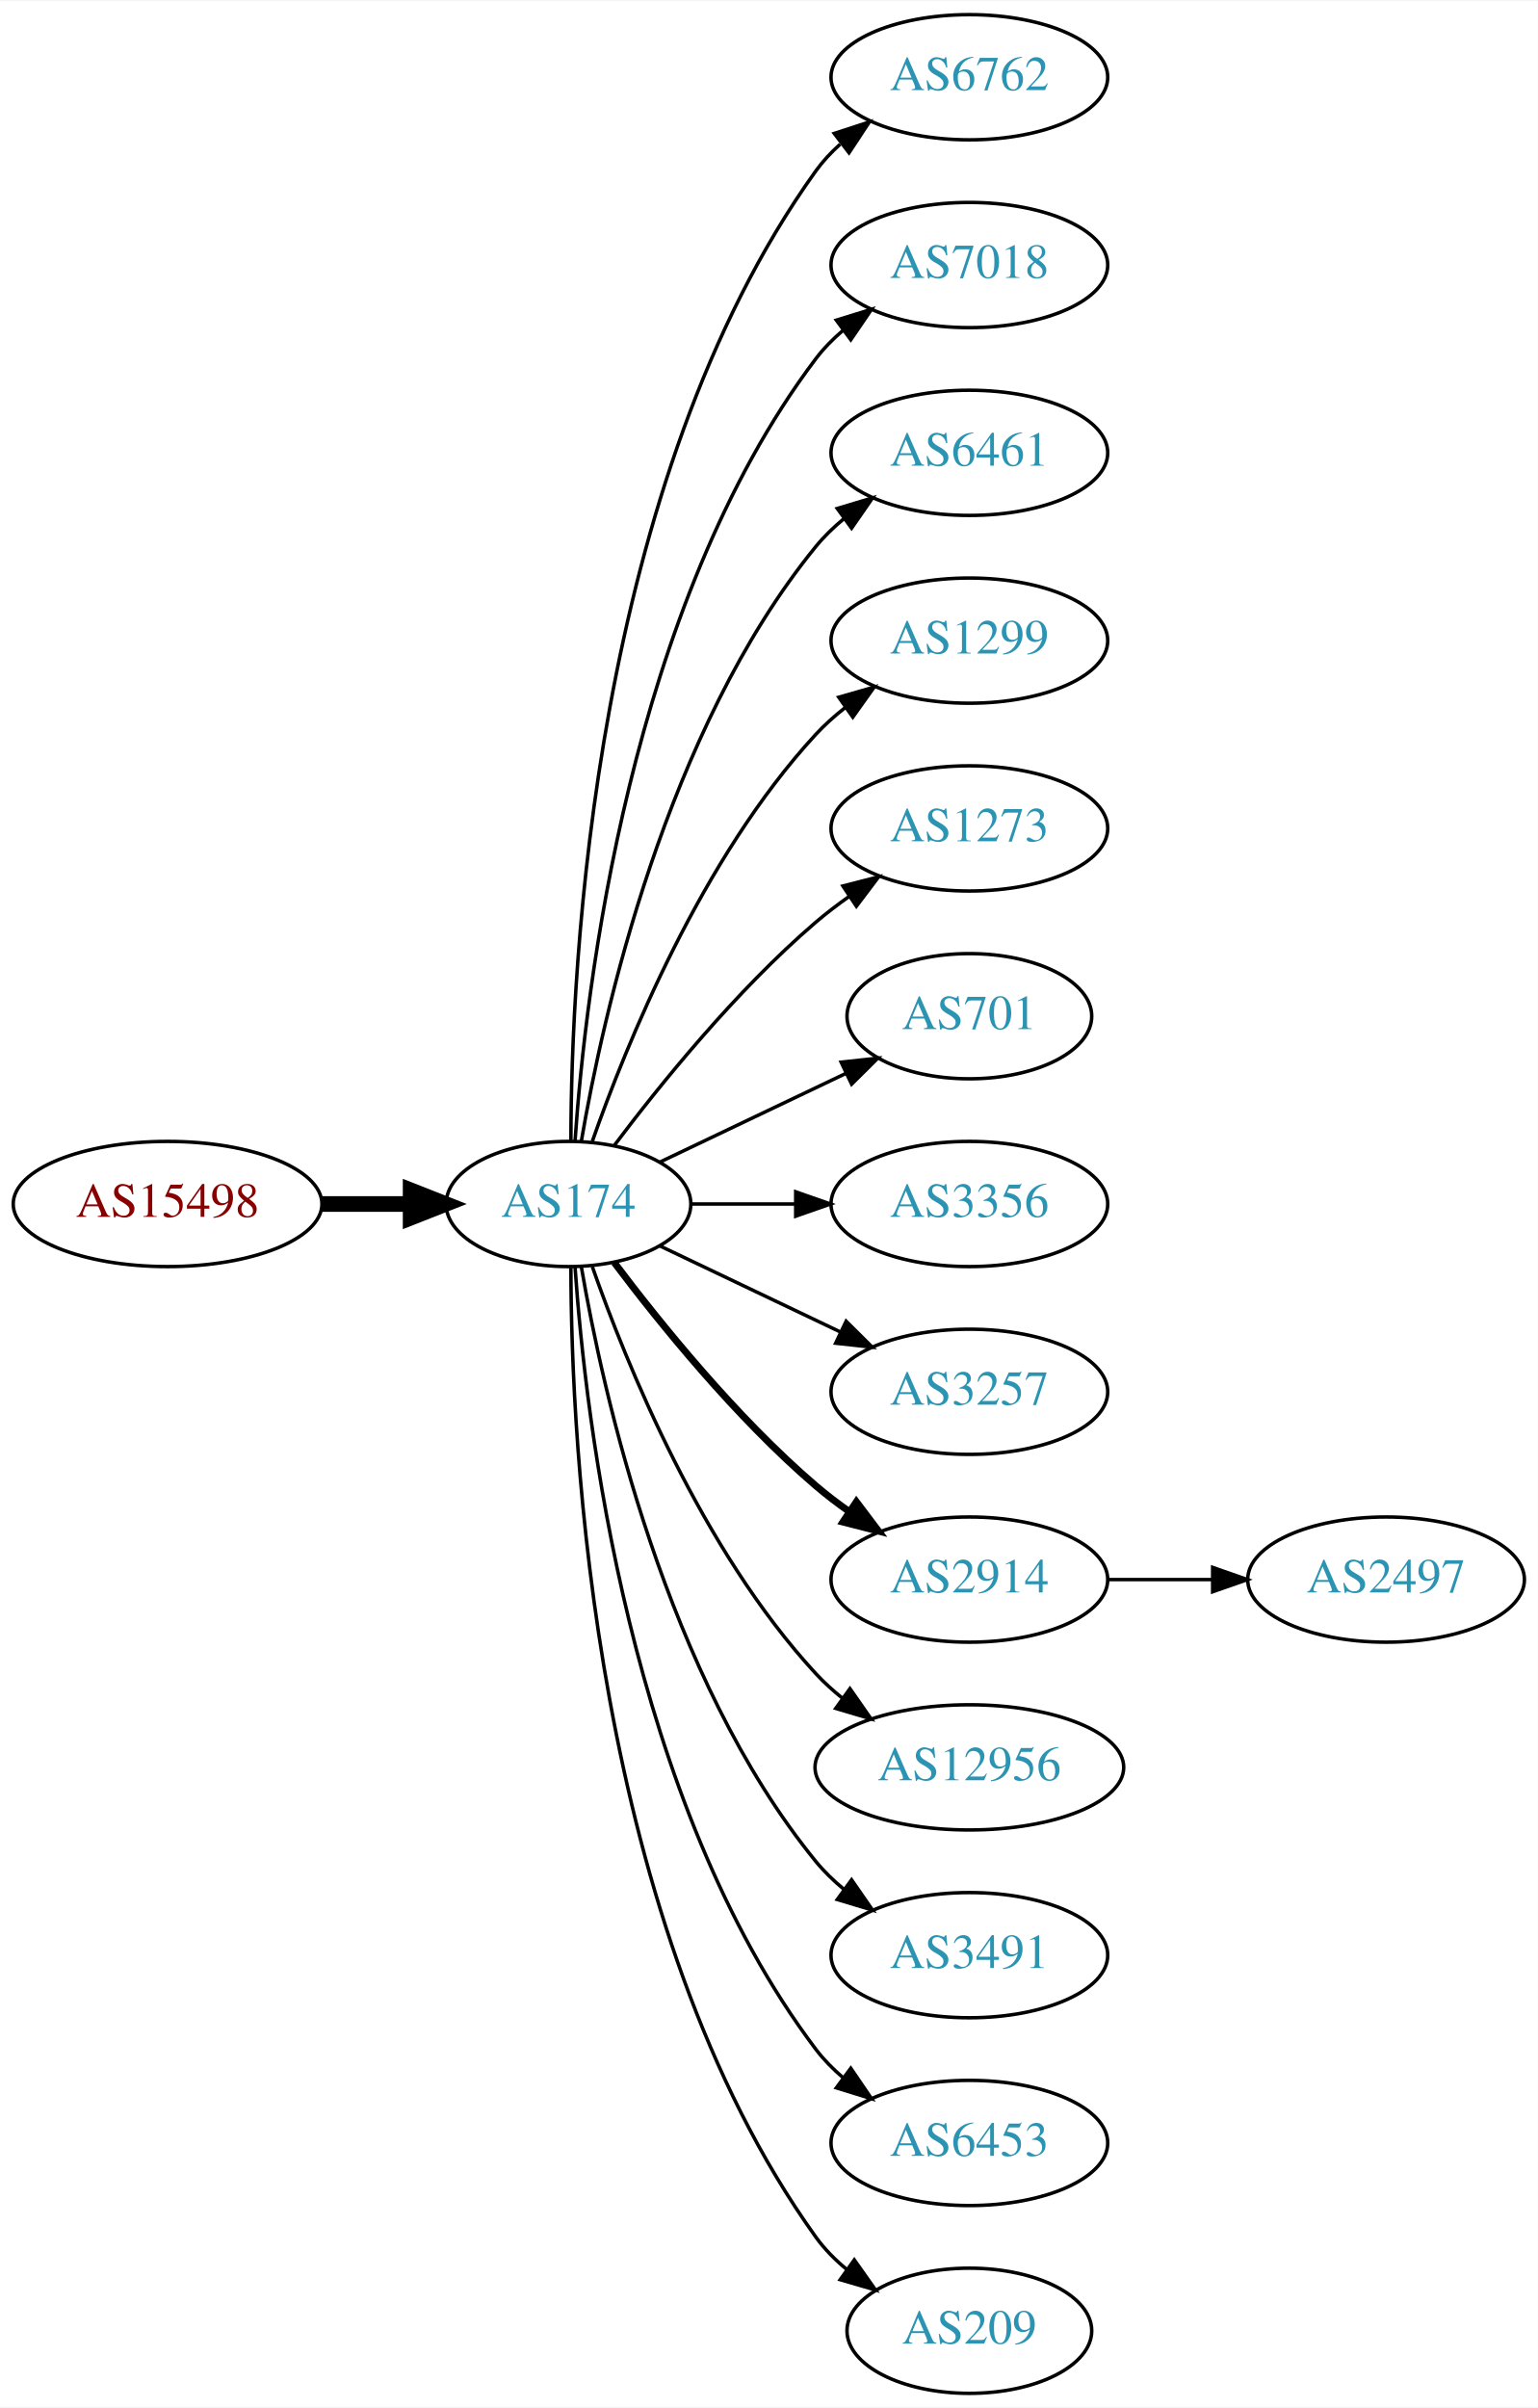
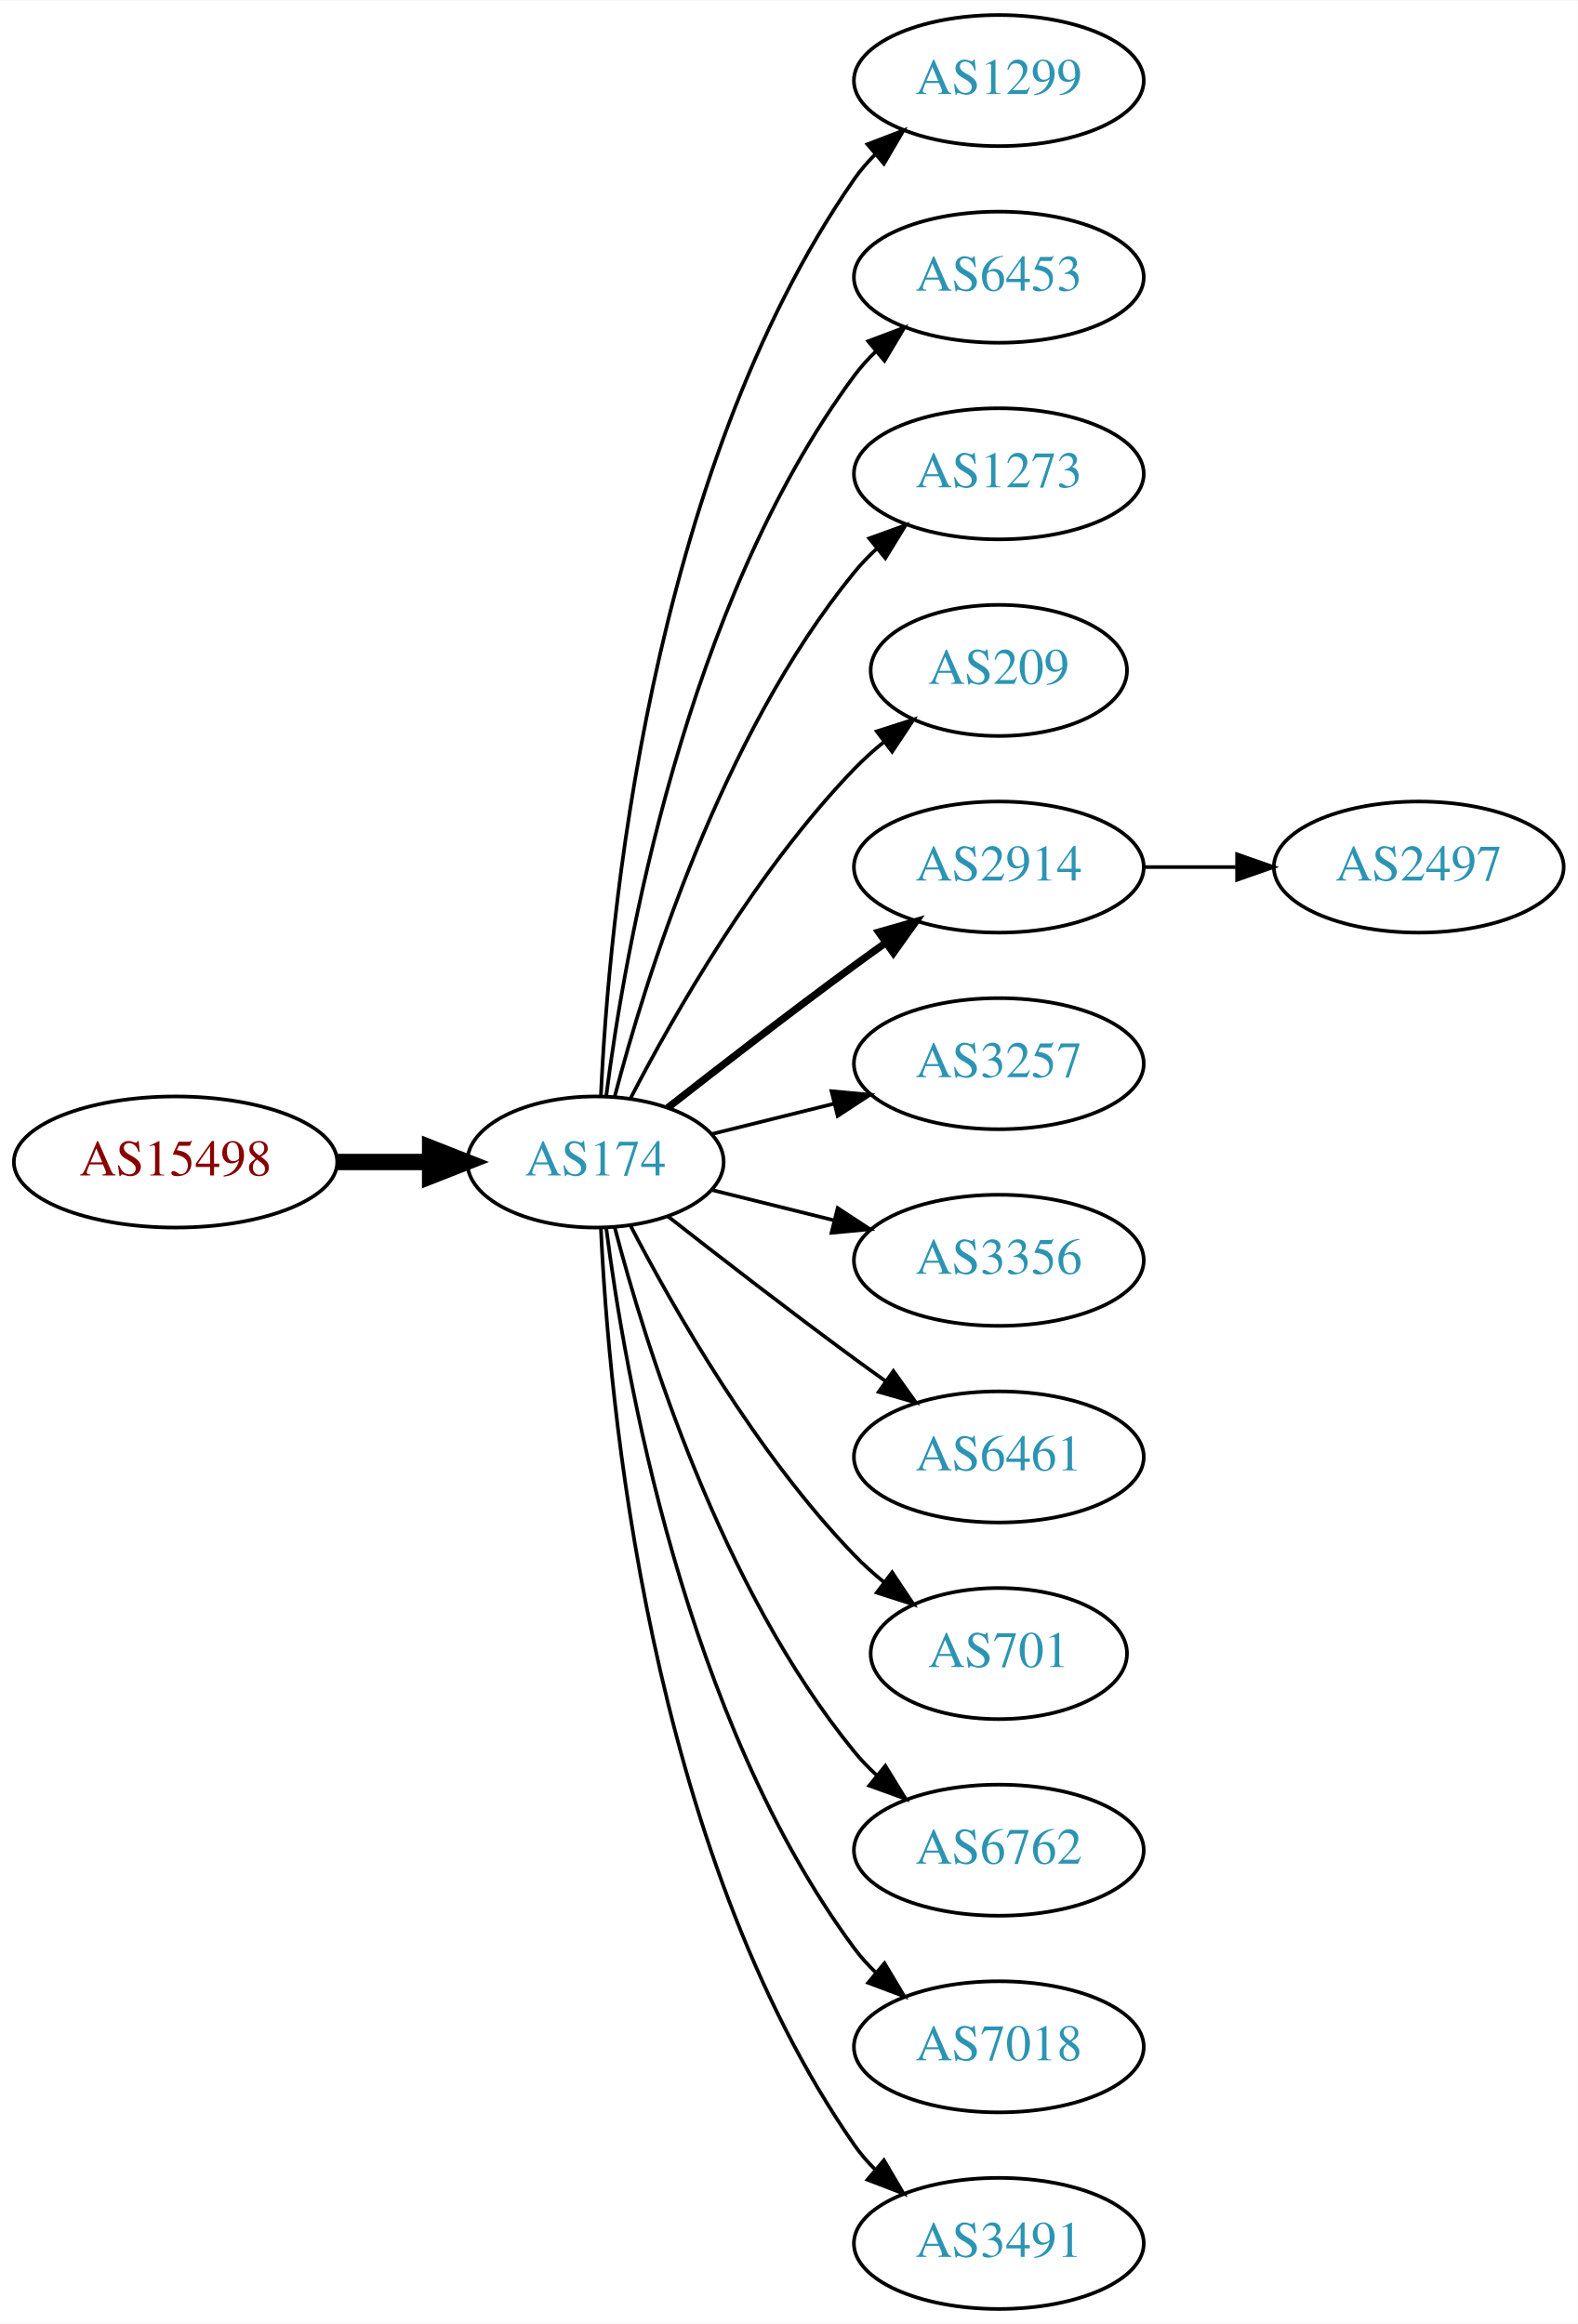
- <svg xmlns="http://www.w3.org/2000/svg" xmlns:xlink="http://www.w3.org/1999/xlink" width="442pt" height="692pt" viewBox="0.00 0.00 442.27 692.00">
-   <g id="graph0" class="graph" transform="scale(1 1) rotate(0) translate(4 688)">
-     <polygon fill="white" stroke="none" points="-4,4 -4,-688 438.271,-688 438.271,4 -4,4" />
+ <svg xmlns="http://www.w3.org/2000/svg" xmlns:xlink="http://www.w3.org/1999/xlink" width="433pt" height="638pt" viewBox="0.00 0.00 433.17 638.00">
+   <g id="graph0" class="graph" transform="scale(1 1) rotate(0) translate(4 634)">
+     <polygon fill="white" stroke="none" points="-4,4 -4,-634 429.172,-634 429.172,4 -4,4" />
    <g id="node1" class="node">
      <g id="a_node1">
        <a xlink:href="/asn/15498" xlink:title="AS15498 ~ RTCnow Streaming Services GmbH [AT]">
-           <ellipse fill="#ffffff" stroke="black" cx="44.196" cy="-342" rx="44.393" ry="18" />
-           <text text-anchor="middle" x="44.196" y="-338.3" font-family="Times,serif" font-size="14.00" fill="#880000">AS15498</text>
+           <ellipse fill="#ffffff" stroke="black" cx="44.196" cy="-315" rx="44.393" ry="18" />
+           <text text-anchor="middle" x="44.196" y="-311.3" font-family="Times,serif" font-size="14.00" fill="#880000">AS15498</text>
        </a>
      </g>
    </g>
    <g id="node2" class="node">
      <g id="a_node2">
        <a xlink:href="/asn/174" xlink:title="AS174 ~ Cogent Communications [US]">
-           <ellipse fill="#ffffff" stroke="black" cx="159.489" cy="-342" rx="35.194" ry="18" />
-           <text text-anchor="middle" x="159.489" y="-338.3" font-family="Times,serif" font-size="14.00" fill="#2c94b3">AS174</text>
+           <ellipse fill="#ffffff" stroke="black" cx="159.489" cy="-315" rx="35.194" ry="18" />
+           <text text-anchor="middle" x="159.489" y="-311.3" font-family="Times,serif" font-size="14.00" fill="#2c94b3">AS174</text>
        </a>
      </g>
    </g>
    <g id="edge1" class="edge">
-       <path fill="none" stroke="black" stroke-width="4.5" d="M88.674,-342C96.923,-342 105.566,-342 113.85,-342" />
-       <polygon fill="black" stroke="black" stroke-width="4.5" points="114.094,-345.938 124.094,-342 114.094,-338.063 114.094,-345.938" />
+       <path fill="none" stroke="black" stroke-width="4.5" d="M88.674,-315C96.923,-315 105.566,-315 113.85,-315" />
+       <polygon fill="black" stroke="black" stroke-width="4.5" points="114.094,-318.938 124.094,-315 114.094,-311.063 114.094,-318.938" />
    </g>
    <g id="node3" class="node">
      <g id="a_node3">
-         <a xlink:href="/asn/6762" xlink:title="AS6762 ~ TELECOM ITALIA SPARKLE S.p.A. [IT]">
-           <ellipse fill="#ffffff" stroke="black" cx="274.782" cy="-666" rx="39.794" ry="18" />
-           <text text-anchor="middle" x="274.782" y="-662.3" font-family="Times,serif" font-size="14.00" fill="#2c94b3">AS6762</text>
+         <a xlink:href="/asn/1299" xlink:title="AS1299 ~ Telia Carrier [EU]">
+           <ellipse fill="#ffffff" stroke="black" cx="270.232" cy="-612" rx="39.794" ry="18" />
+           <text text-anchor="middle" x="270.232" y="-608.3" font-family="Times,serif" font-size="14.00" fill="#2c94b3">AS1299</text>
        </a>
      </g>
    </g>
    <g id="edge2" class="edge">
-       <path fill="none" stroke="black" d="M160.187,-360.321C160.264,-410.022 166.536,-549.655 230.586,-639 232.595,-641.803 234.995,-644.379 237.62,-646.731" />
-       <polygon fill="black" stroke="black" points="235.928,-649.843 246.002,-653.124 240.172,-644.276 235.928,-649.843" />
+       <path fill="none" stroke="black" d="M160.979,-333.172C163.057,-379.383 173.916,-503.484 230.586,-585 232.25,-587.394 234.2,-589.645 236.323,-591.746" />
+       <polygon fill="black" stroke="black" points="234.159,-594.499 244.048,-598.301 238.688,-589.162 234.159,-594.499" />
    </g>
    <g id="node4" class="node">
      <g id="a_node4">
-         <a xlink:href="/asn/7018" xlink:title="AS7018 ~ AT&amp;T Services, Inc. [US]">
-           <ellipse fill="#ffffff" stroke="black" cx="274.782" cy="-612" rx="39.794" ry="18" />
-           <text text-anchor="middle" x="274.782" y="-608.3" font-family="Times,serif" font-size="14.00" fill="#2c94b3">AS7018</text>
+         <a xlink:href="/asn/6453" xlink:title="AS6453 ~ TATA COMMUNICATIONS (AMERICA) INC [US]">
+           <ellipse fill="#ffffff" stroke="black" cx="270.232" cy="-558" rx="39.794" ry="18" />
+           <text text-anchor="middle" x="270.232" y="-554.3" font-family="Times,serif" font-size="14.00" fill="#2c94b3">AS6453</text>
        </a>
      </g>
    </g>
    <g id="edge3" class="edge">
-       <path fill="none" stroke="black" d="M161.376,-360.104C164.339,-403.29 177.025,-514.03 230.586,-585 232.85,-588 235.553,-590.748 238.487,-593.245" />
-       <polygon fill="black" stroke="black" points="236.524,-596.147 246.648,-599.27 240.681,-590.515 236.524,-596.147" />
+       <path fill="none" stroke="black" d="M162.423,-332.979C167.438,-372.402 183.897,-467.949 230.586,-531 232.321,-533.343 234.322,-535.557 236.48,-537.633" />
+       <polygon fill="black" stroke="black" points="234.353,-540.416 244.272,-544.14 238.841,-535.044 234.353,-540.416" />
    </g>
    <g id="node5" class="node">
      <g id="a_node5">
-         <a xlink:href="/asn/6461" xlink:title="AS6461 ~ Zayo Bandwidth [US]">
-           <ellipse fill="#ffffff" stroke="black" cx="274.782" cy="-558" rx="39.794" ry="18" />
-           <text text-anchor="middle" x="274.782" y="-554.3" font-family="Times,serif" font-size="14.00" fill="#2c94b3">AS6461</text>
+         <a xlink:href="/asn/1273" xlink:title="AS1273 ~ Vodafone Group PLC [EU]">
+           <ellipse fill="#ffffff" stroke="black" cx="270.232" cy="-504" rx="39.794" ry="18" />
+           <text text-anchor="middle" x="270.232" y="-500.3" font-family="Times,serif" font-size="14.00" fill="#2c94b3">AS1273</text>
        </a>
      </g>
    </g>
    <g id="edge4" class="edge">
-       <path fill="none" stroke="black" d="M163.19,-360.067C169.373,-396.126 187.481,-478.093 230.586,-531 232.96,-533.914 235.736,-536.604 238.716,-539.066" />
-       <polygon fill="black" stroke="black" points="236.793,-541.995 246.941,-545.04 240.907,-536.331 236.793,-541.995" />
+       <path fill="none" stroke="black" d="M164.787,-333.009C173.096,-364.862 193.86,-432.016 230.586,-477 232.43,-479.259 234.509,-481.412 236.722,-483.444" />
+       <polygon fill="black" stroke="black" points="234.652,-486.272 244.616,-489.873 239.072,-480.844 234.652,-486.272" />
    </g>
    <g id="node6" class="node">
      <g id="a_node6">
-         <a xlink:href="/asn/1299" xlink:title="AS1299 ~ Telia Carrier [EU]">
-           <ellipse fill="#ffffff" stroke="black" cx="274.782" cy="-504" rx="39.794" ry="18" />
-           <text text-anchor="middle" x="274.782" y="-500.3" font-family="Times,serif" font-size="14.00" fill="#2c94b3">AS1299</text>
+         <a xlink:href="/asn/209" xlink:title="AS209 ~ CenturyLink Communications, LLC [US]">
+           <ellipse fill="#ffffff" stroke="black" cx="270.232" cy="-450" rx="35.194" ry="18" />
+           <text text-anchor="middle" x="270.232" y="-446.3" font-family="Times,serif" font-size="14.00" fill="#2c94b3">AS209</text>
        </a>
      </g>
    </g>
    <g id="edge5" class="edge">
-       <path fill="none" stroke="black" d="M166.341,-360.01C176.069,-387.764 197.802,-441.492 230.586,-477 233.136,-479.762 236.029,-482.35 239.082,-484.748" />
-       <polygon fill="black" stroke="black" points="237.224,-487.72 247.41,-490.633 241.264,-482.003 237.224,-487.72" />
+       <path fill="none" stroke="black" d="M169.138,-332.535C180.887,-355.19 203.556,-395.032 230.586,-423 233.05,-425.549 235.786,-428.008 238.632,-430.336" />
+       <polygon fill="black" stroke="black" points="236.719,-433.277 246.808,-436.508 240.936,-427.69 236.719,-433.277" />
    </g>
    <g id="node7" class="node">
      <g id="a_node7">
-         <a xlink:href="/asn/1273" xlink:title="AS1273 ~ Vodafone Group PLC [EU]">
-           <ellipse fill="#ffffff" stroke="black" cx="274.782" cy="-450" rx="39.794" ry="18" />
-           <text text-anchor="middle" x="274.782" y="-446.3" font-family="Times,serif" font-size="14.00" fill="#2c94b3">AS1273</text>
+         <a xlink:href="/asn/2914" xlink:title="AS2914 ~ NTT America, Inc. [US]">
+           <ellipse fill="#ffffff" stroke="black" cx="270.232" cy="-396" rx="39.794" ry="18" />
+           <text text-anchor="middle" x="270.232" y="-392.3" font-family="Times,serif" font-size="14.00" fill="#2c94b3">AS2914</text>
        </a>
      </g>
    </g>
    <g id="edge6" class="edge">
-       <path fill="none" stroke="black" d="M172.644,-358.818C185.709,-376.175 207.7,-403.407 230.586,-423 233.599,-425.579 236.881,-428.083 240.247,-430.459" />
-       <polygon fill="black" stroke="black" points="238.414,-433.444 248.677,-436.072 242.293,-427.617 238.414,-433.444" />
+       <path fill="none" stroke="black" stroke-width="2" d="M179.348,-329.91C193.356,-340.891 213,-356.094 230.586,-369 233.376,-371.047 236.298,-373.155 239.234,-375.247" />
+       <polygon fill="black" stroke="black" stroke-width="2" points="237.252,-378.132 247.44,-381.039 241.288,-372.413 237.252,-378.132" />
    </g>
    <g id="node8" class="node">
      <g id="a_node8">
-         <a xlink:href="/asn/701" xlink:title="AS701 ~ UUNET [US]">
-           <ellipse fill="#ffffff" stroke="black" cx="274.782" cy="-396" rx="35.194" ry="18" />
-           <text text-anchor="middle" x="274.782" y="-392.3" font-family="Times,serif" font-size="14.00" fill="#2c94b3">AS701</text>
+         <a xlink:href="/asn/3257" xlink:title="AS3257 ~ GTT [DE]">
+           <ellipse fill="#ffffff" stroke="black" cx="270.232" cy="-342" rx="39.794" ry="18" />
+           <text text-anchor="middle" x="270.232" y="-338.3" font-family="Times,serif" font-size="14.00" fill="#2c94b3">AS3257</text>
        </a>
      </g>
    </g>
    <g id="edge7" class="edge">
-       <path fill="none" stroke="black" d="M185.914,-354.119C201.657,-361.622 222.079,-371.356 239.272,-379.551" />
-       <polygon fill="black" stroke="black" points="237.909,-382.779 248.442,-383.922 240.921,-376.46 237.909,-382.779" />
+       <path fill="none" stroke="black" d="M191.36,-322.665C201.85,-325.269 213.785,-328.233 225.106,-331.044" />
+       <polygon fill="black" stroke="black" points="224.295,-334.449 234.844,-333.462 225.982,-327.655 224.295,-334.449" />
    </g>
    <g id="node9" class="node">
      <g id="a_node9">
        <a xlink:href="/asn/3356" xlink:title="AS3356 ~ Level 3 Parent, LLC [US]">
-           <ellipse fill="#ffffff" stroke="black" cx="274.782" cy="-342" rx="39.794" ry="18" />
-           <text text-anchor="middle" x="274.782" y="-338.3" font-family="Times,serif" font-size="14.00" fill="#2c94b3">AS3356</text>
+           <ellipse fill="#ffffff" stroke="black" cx="270.232" cy="-288" rx="39.794" ry="18" />
+           <text text-anchor="middle" x="270.232" y="-284.3" font-family="Times,serif" font-size="14.00" fill="#2c94b3">AS3356</text>
        </a>
      </g>
    </g>
    <g id="edge8" class="edge">
-       <path fill="none" stroke="black" d="M194.788,-342C204.165,-342 214.516,-342 224.55,-342" />
-       <polygon fill="black" stroke="black" points="224.839,-345.5 234.839,-342 224.839,-338.5 224.839,-345.5" />
+       <path fill="none" stroke="black" d="M191.36,-307.335C201.85,-304.731 213.785,-301.767 225.106,-298.956" />
+       <polygon fill="black" stroke="black" points="225.982,-302.345 234.844,-296.538 224.295,-295.551 225.982,-302.345" />
    </g>
    <g id="node10" class="node">
      <g id="a_node10">
-         <a xlink:href="/asn/3257" xlink:title="AS3257 ~ GTT [DE]">
-           <ellipse fill="#ffffff" stroke="black" cx="274.782" cy="-288" rx="39.794" ry="18" />
-           <text text-anchor="middle" x="274.782" y="-284.3" font-family="Times,serif" font-size="14.00" fill="#2c94b3">AS3257</text>
+         <a xlink:href="/asn/6461" xlink:title="AS6461 ~ Zayo Bandwidth [US]">
+           <ellipse fill="#ffffff" stroke="black" cx="270.232" cy="-234" rx="39.794" ry="18" />
+           <text text-anchor="middle" x="270.232" y="-230.3" font-family="Times,serif" font-size="14.00" fill="#2c94b3">AS6461</text>
        </a>
      </g>
    </g>
    <g id="edge9" class="edge">
-       <path fill="none" stroke="black" d="M185.914,-329.881C201.217,-322.587 220.94,-313.186 237.822,-305.14" />
-       <polygon fill="black" stroke="black" points="239.341,-308.293 246.862,-300.831 236.329,-301.974 239.341,-308.293" />
+       <path fill="none" stroke="black" d="M179.348,-300.09C193.356,-289.109 213,-273.906 230.586,-261 233.376,-258.953 236.298,-256.845 239.234,-254.753" />
+       <polygon fill="black" stroke="black" points="241.288,-257.587 247.44,-248.961 237.252,-251.868 241.288,-257.587" />
    </g>
    <g id="node11" class="node">
      <g id="a_node11">
-         <a xlink:href="/asn/2914" xlink:title="AS2914 ~ NTT America, Inc. [US]">
-           <ellipse fill="#ffffff" stroke="black" cx="274.782" cy="-234" rx="39.794" ry="18" />
-           <text text-anchor="middle" x="274.782" y="-230.3" font-family="Times,serif" font-size="14.00" fill="#2c94b3">AS2914</text>
+         <a xlink:href="/asn/701" xlink:title="AS701 ~ UUNET [US]">
+           <ellipse fill="#ffffff" stroke="black" cx="270.232" cy="-180" rx="35.194" ry="18" />
+           <text text-anchor="middle" x="270.232" y="-176.3" font-family="Times,serif" font-size="14.00" fill="#2c94b3">AS701</text>
        </a>
      </g>
    </g>
    <g id="edge10" class="edge">
-       <path fill="none" stroke="black" stroke-width="2" d="M172.644,-325.182C185.709,-307.825 207.7,-280.593 230.586,-261 233.599,-258.421 236.881,-255.917 240.247,-253.541" />
-       <polygon fill="black" stroke="black" stroke-width="2" points="242.293,-256.383 248.677,-247.928 238.414,-250.556 242.293,-256.383" />
+       <path fill="none" stroke="black" d="M169.138,-297.465C180.887,-274.81 203.556,-234.968 230.586,-207 233.05,-204.451 235.786,-201.992 238.632,-199.664" />
+       <polygon fill="black" stroke="black" points="240.936,-202.31 246.808,-193.492 236.719,-196.723 240.936,-202.31" />
    </g>
    <g id="node12" class="node">
      <g id="a_node12">
-         <a xlink:href="/asn/12956" xlink:title="AS12956 ~ TELXIUS [ES]">
-           <ellipse fill="#ffffff" stroke="black" cx="274.782" cy="-180" rx="44.393" ry="18" />
-           <text text-anchor="middle" x="274.782" y="-176.3" font-family="Times,serif" font-size="14.00" fill="#2c94b3">AS12956</text>
+         <a xlink:href="/asn/6762" xlink:title="AS6762 ~ TELECOM ITALIA SPARKLE S.p.A. [IT]">
+           <ellipse fill="#ffffff" stroke="black" cx="270.232" cy="-126" rx="39.794" ry="18" />
+           <text text-anchor="middle" x="270.232" y="-122.3" font-family="Times,serif" font-size="14.00" fill="#2c94b3">AS6762</text>
        </a>
      </g>
    </g>
    <g id="edge11" class="edge">
-       <path fill="none" stroke="black" d="M166.341,-323.99C176.069,-296.236 197.802,-242.508 230.586,-207 232.937,-204.454 235.58,-202.054 238.372,-199.816" />
-       <polygon fill="black" stroke="black" points="240.444,-202.637 246.509,-193.95 236.351,-196.959 240.444,-202.637" />
+       <path fill="none" stroke="black" d="M164.787,-296.991C173.096,-265.138 193.86,-197.984 230.586,-153 232.43,-150.741 234.509,-148.588 236.722,-146.556" />
+       <polygon fill="black" stroke="black" points="239.072,-149.156 244.616,-140.127 234.652,-143.728 239.072,-149.156" />
    </g>
    <g id="node13" class="node">
      <g id="a_node13">
-         <a xlink:href="/asn/3491" xlink:title="AS3491 ~ PCCW Global, Inc. [US]">
-           <ellipse fill="#ffffff" stroke="black" cx="274.782" cy="-126" rx="39.794" ry="18" />
-           <text text-anchor="middle" x="274.782" y="-122.3" font-family="Times,serif" font-size="14.00" fill="#2c94b3">AS3491</text>
+         <a xlink:href="/asn/7018" xlink:title="AS7018 ~ AT&amp;T Services, Inc. [US]">
+           <ellipse fill="#ffffff" stroke="black" cx="270.232" cy="-72" rx="39.794" ry="18" />
+           <text text-anchor="middle" x="270.232" y="-68.3" font-family="Times,serif" font-size="14.00" fill="#2c94b3">AS7018</text>
        </a>
      </g>
    </g>
    <g id="edge12" class="edge">
-       <path fill="none" stroke="black" d="M163.19,-323.933C169.373,-287.874 187.481,-205.907 230.586,-153 232.96,-150.086 235.736,-147.396 238.716,-144.934" />
-       <polygon fill="black" stroke="black" points="240.907,-147.669 246.941,-138.96 236.793,-142.005 240.907,-147.669" />
+       <path fill="none" stroke="black" d="M162.423,-297.021C167.438,-257.598 183.897,-162.051 230.586,-99 232.321,-96.657 234.322,-94.443 236.48,-92.368" />
+       <polygon fill="black" stroke="black" points="238.841,-94.956 244.272,-85.86 234.353,-89.584 238.841,-94.956" />
    </g>
    <g id="node14" class="node">
      <g id="a_node14">
-         <a xlink:href="/asn/6453" xlink:title="AS6453 ~ TATA COMMUNICATIONS (AMERICA) INC [US]">
-           <ellipse fill="#ffffff" stroke="black" cx="274.782" cy="-72" rx="39.794" ry="18" />
-           <text text-anchor="middle" x="274.782" y="-68.3" font-family="Times,serif" font-size="14.00" fill="#2c94b3">AS6453</text>
+         <a xlink:href="/asn/3491" xlink:title="AS3491 ~ PCCW Global, Inc. [US]">
+           <ellipse fill="#ffffff" stroke="black" cx="270.232" cy="-18" rx="39.794" ry="18" />
+           <text text-anchor="middle" x="270.232" y="-14.3" font-family="Times,serif" font-size="14.00" fill="#2c94b3">AS3491</text>
        </a>
      </g>
    </g>
    <g id="edge13" class="edge">
-       <path fill="none" stroke="black" d="M161.376,-323.896C164.339,-280.71 177.025,-169.97 230.586,-99 232.85,-96 235.553,-93.252 238.487,-90.755" />
-       <polygon fill="black" stroke="black" points="240.681,-93.485 246.648,-84.73 236.524,-87.853 240.681,-93.485" />
+       <path fill="none" stroke="black" d="M160.979,-296.828C163.057,-250.617 173.916,-126.516 230.586,-45 232.25,-42.606 234.2,-40.355 236.323,-38.255" />
+       <polygon fill="black" stroke="black" points="238.688,-40.838 244.048,-31.699 234.159,-35.501 238.688,-40.838" />
    </g>
    <g id="node15" class="node">
      <g id="a_node15">
-         <a xlink:href="/asn/209" xlink:title="AS209 ~ CenturyLink Communications, LLC [US]">
-           <ellipse fill="#ffffff" stroke="black" cx="274.782" cy="-18" rx="35.194" ry="18" />
-           <text text-anchor="middle" x="274.782" y="-14.3" font-family="Times,serif" font-size="14.00" fill="#2c94b3">AS209</text>
+         <a xlink:href="/asn/2497" xlink:title="AS2497 ~ Internet Initiative Japan Inc. [JP]">
+           <ellipse fill="#ffffff" stroke="black" cx="385.525" cy="-396" rx="39.794" ry="18" />
+           <text text-anchor="middle" x="385.525" y="-392.3" font-family="Times,serif" font-size="14.00" fill="#2c94b3">AS2497</text>
        </a>
      </g>
    </g>
    <g id="edge14" class="edge">
-       <path fill="none" stroke="black" d="M160.187,-323.679C160.264,-273.978 166.536,-134.345 230.586,-45 233.079,-41.523 236.172,-38.396 239.549,-35.611" />
-       <polygon fill="black" stroke="black" points="241.688,-38.384 247.798,-29.729 237.624,-32.685 241.688,-38.384" />
-     </g>
-     <g id="node16" class="node">
-       <g id="a_node16">
-         <a xlink:href="/asn/2497" xlink:title="AS2497 ~ Internet Initiative Japan Inc. [JP]">
-           <ellipse fill="#ffffff" stroke="black" cx="394.625" cy="-234" rx="39.794" ry="18" />
-           <text text-anchor="middle" x="394.625" y="-230.3" font-family="Times,serif" font-size="14.00" fill="#2c94b3">AS2497</text>
-         </a>
-       </g>
-     </g>
-     <g id="edge15" class="edge">
-       <path fill="none" stroke="black" d="M314.695,-234C324.248,-234 334.598,-234 344.56,-234" />
-       <polygon fill="black" stroke="black" points="344.753,-237.5 354.753,-234 344.753,-230.5 344.753,-237.5" />
+       <path fill="none" stroke="black" d="M309.905,-396C318.108,-396 326.872,-396 335.404,-396" />
+       <polygon fill="black" stroke="black" points="335.643,-399.5 345.643,-396 335.643,-392.5 335.643,-399.5" />
    </g>
  </g>
</svg>
